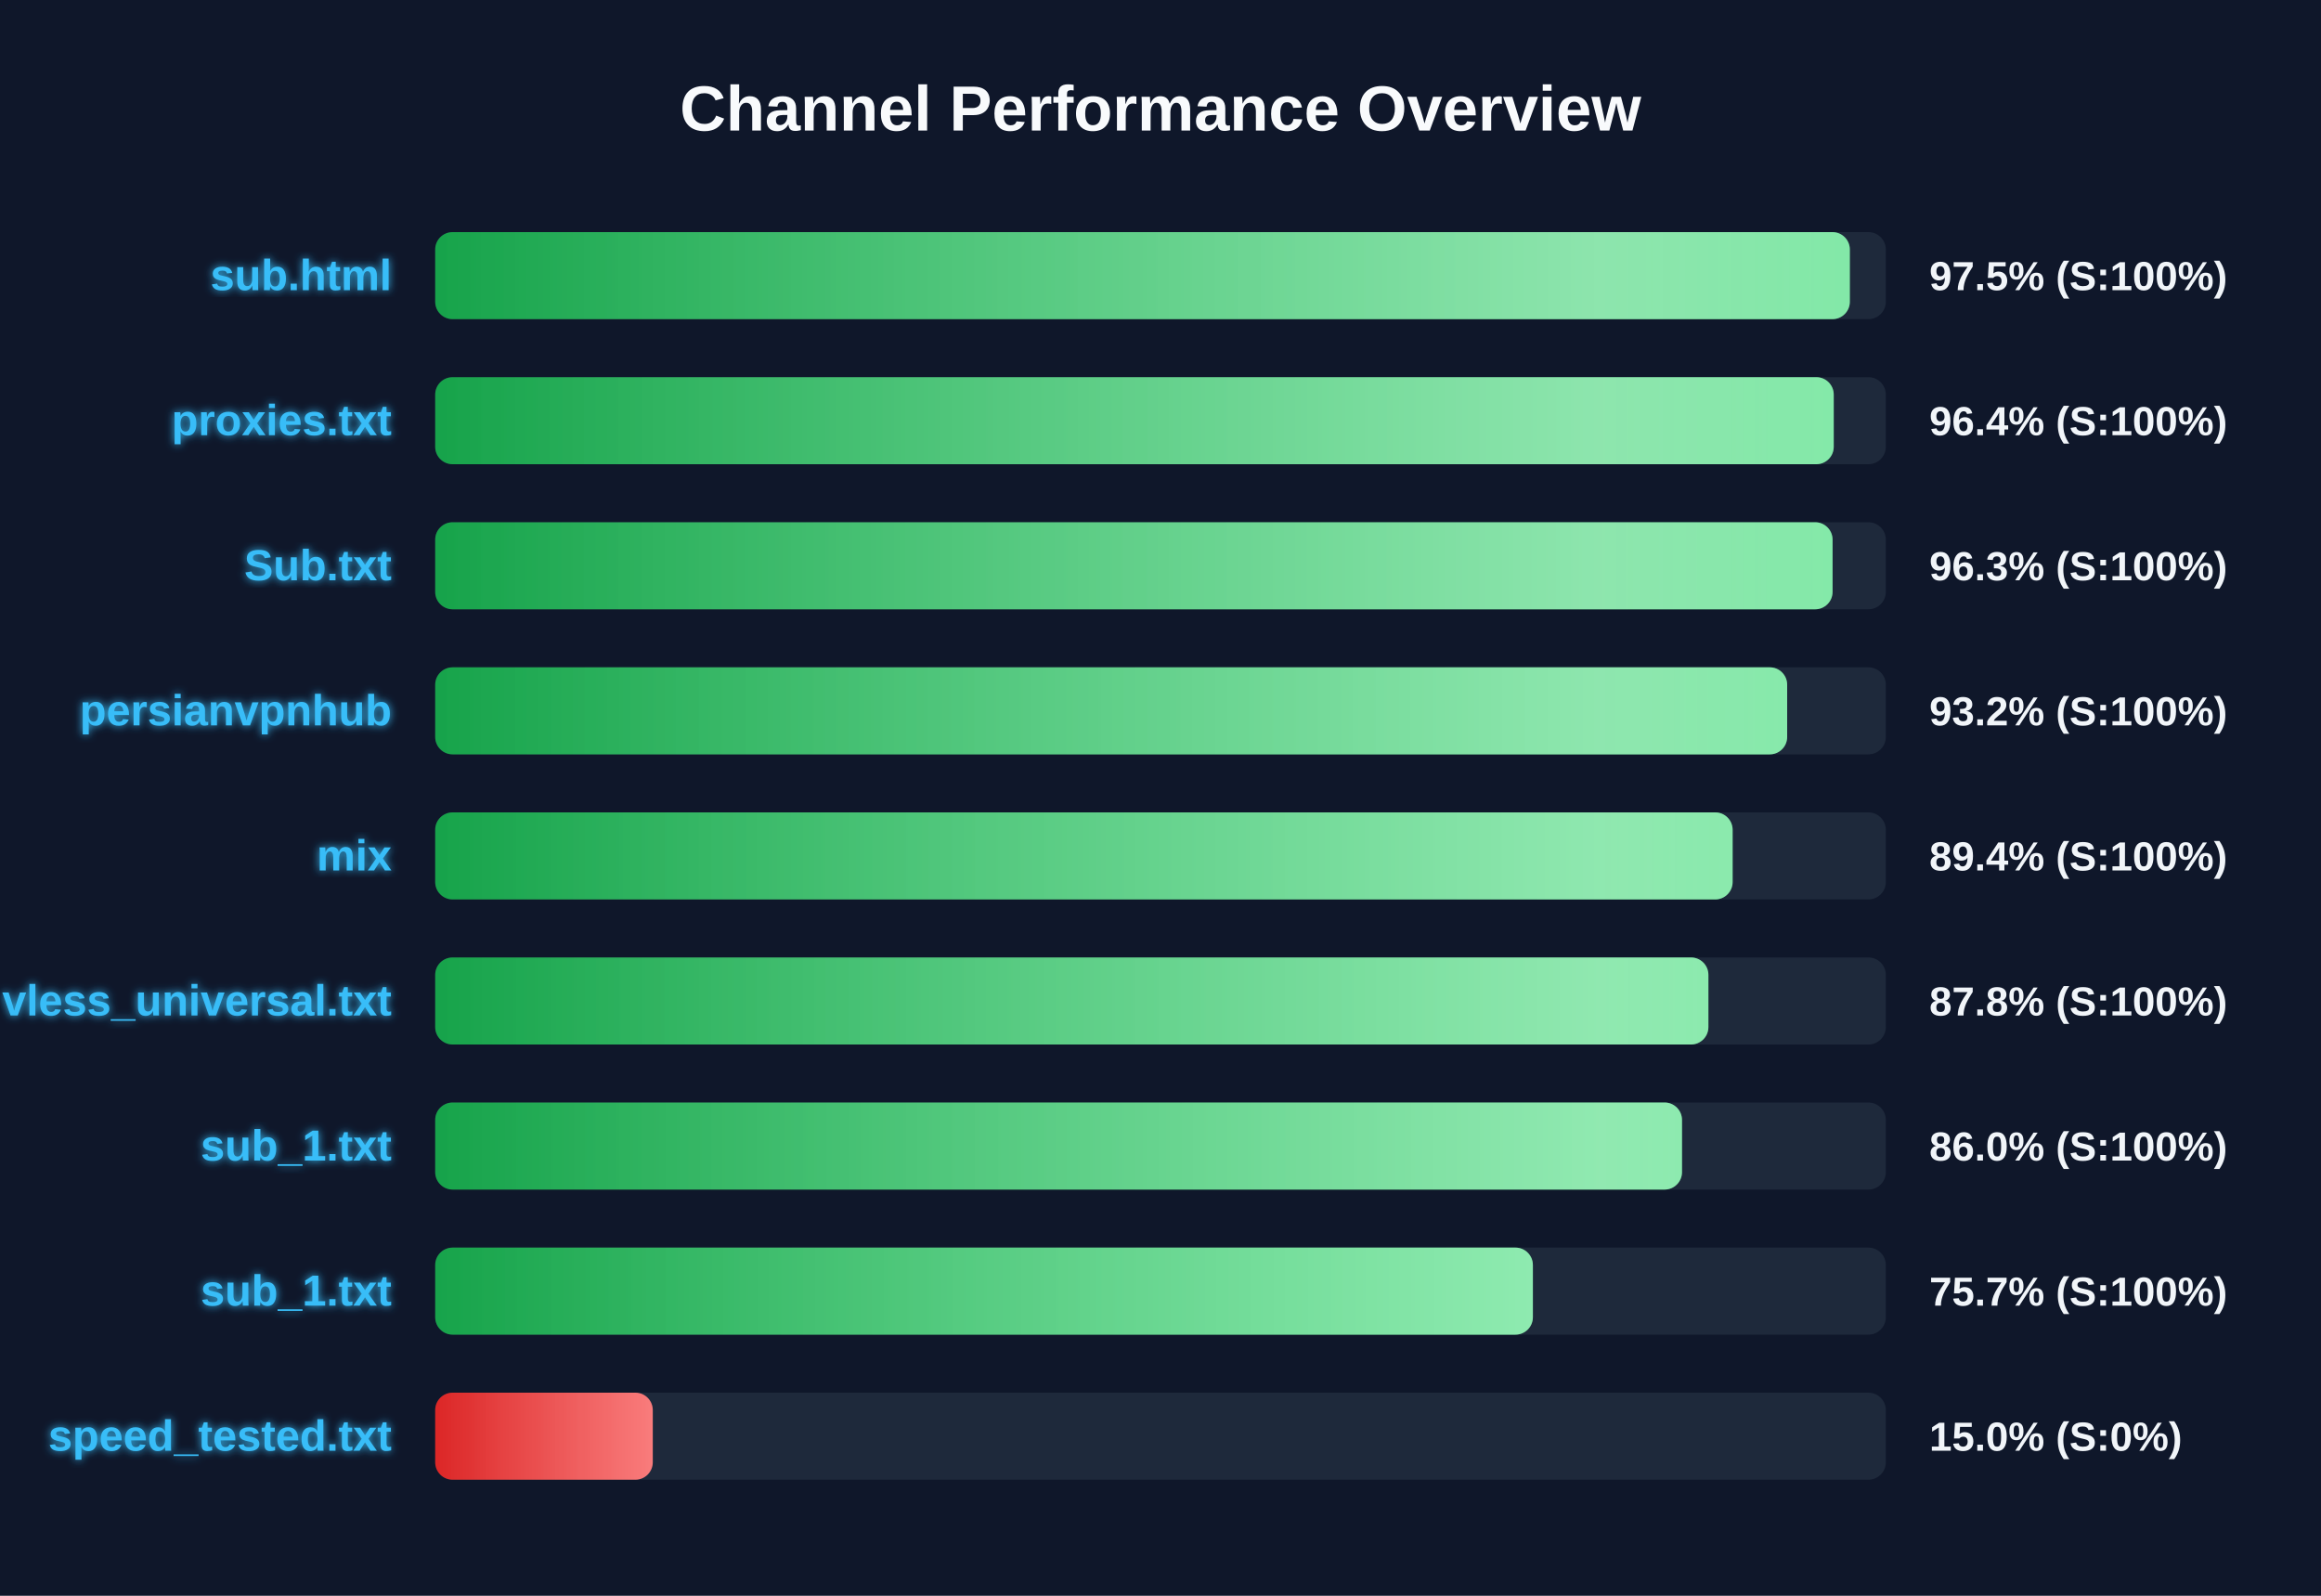
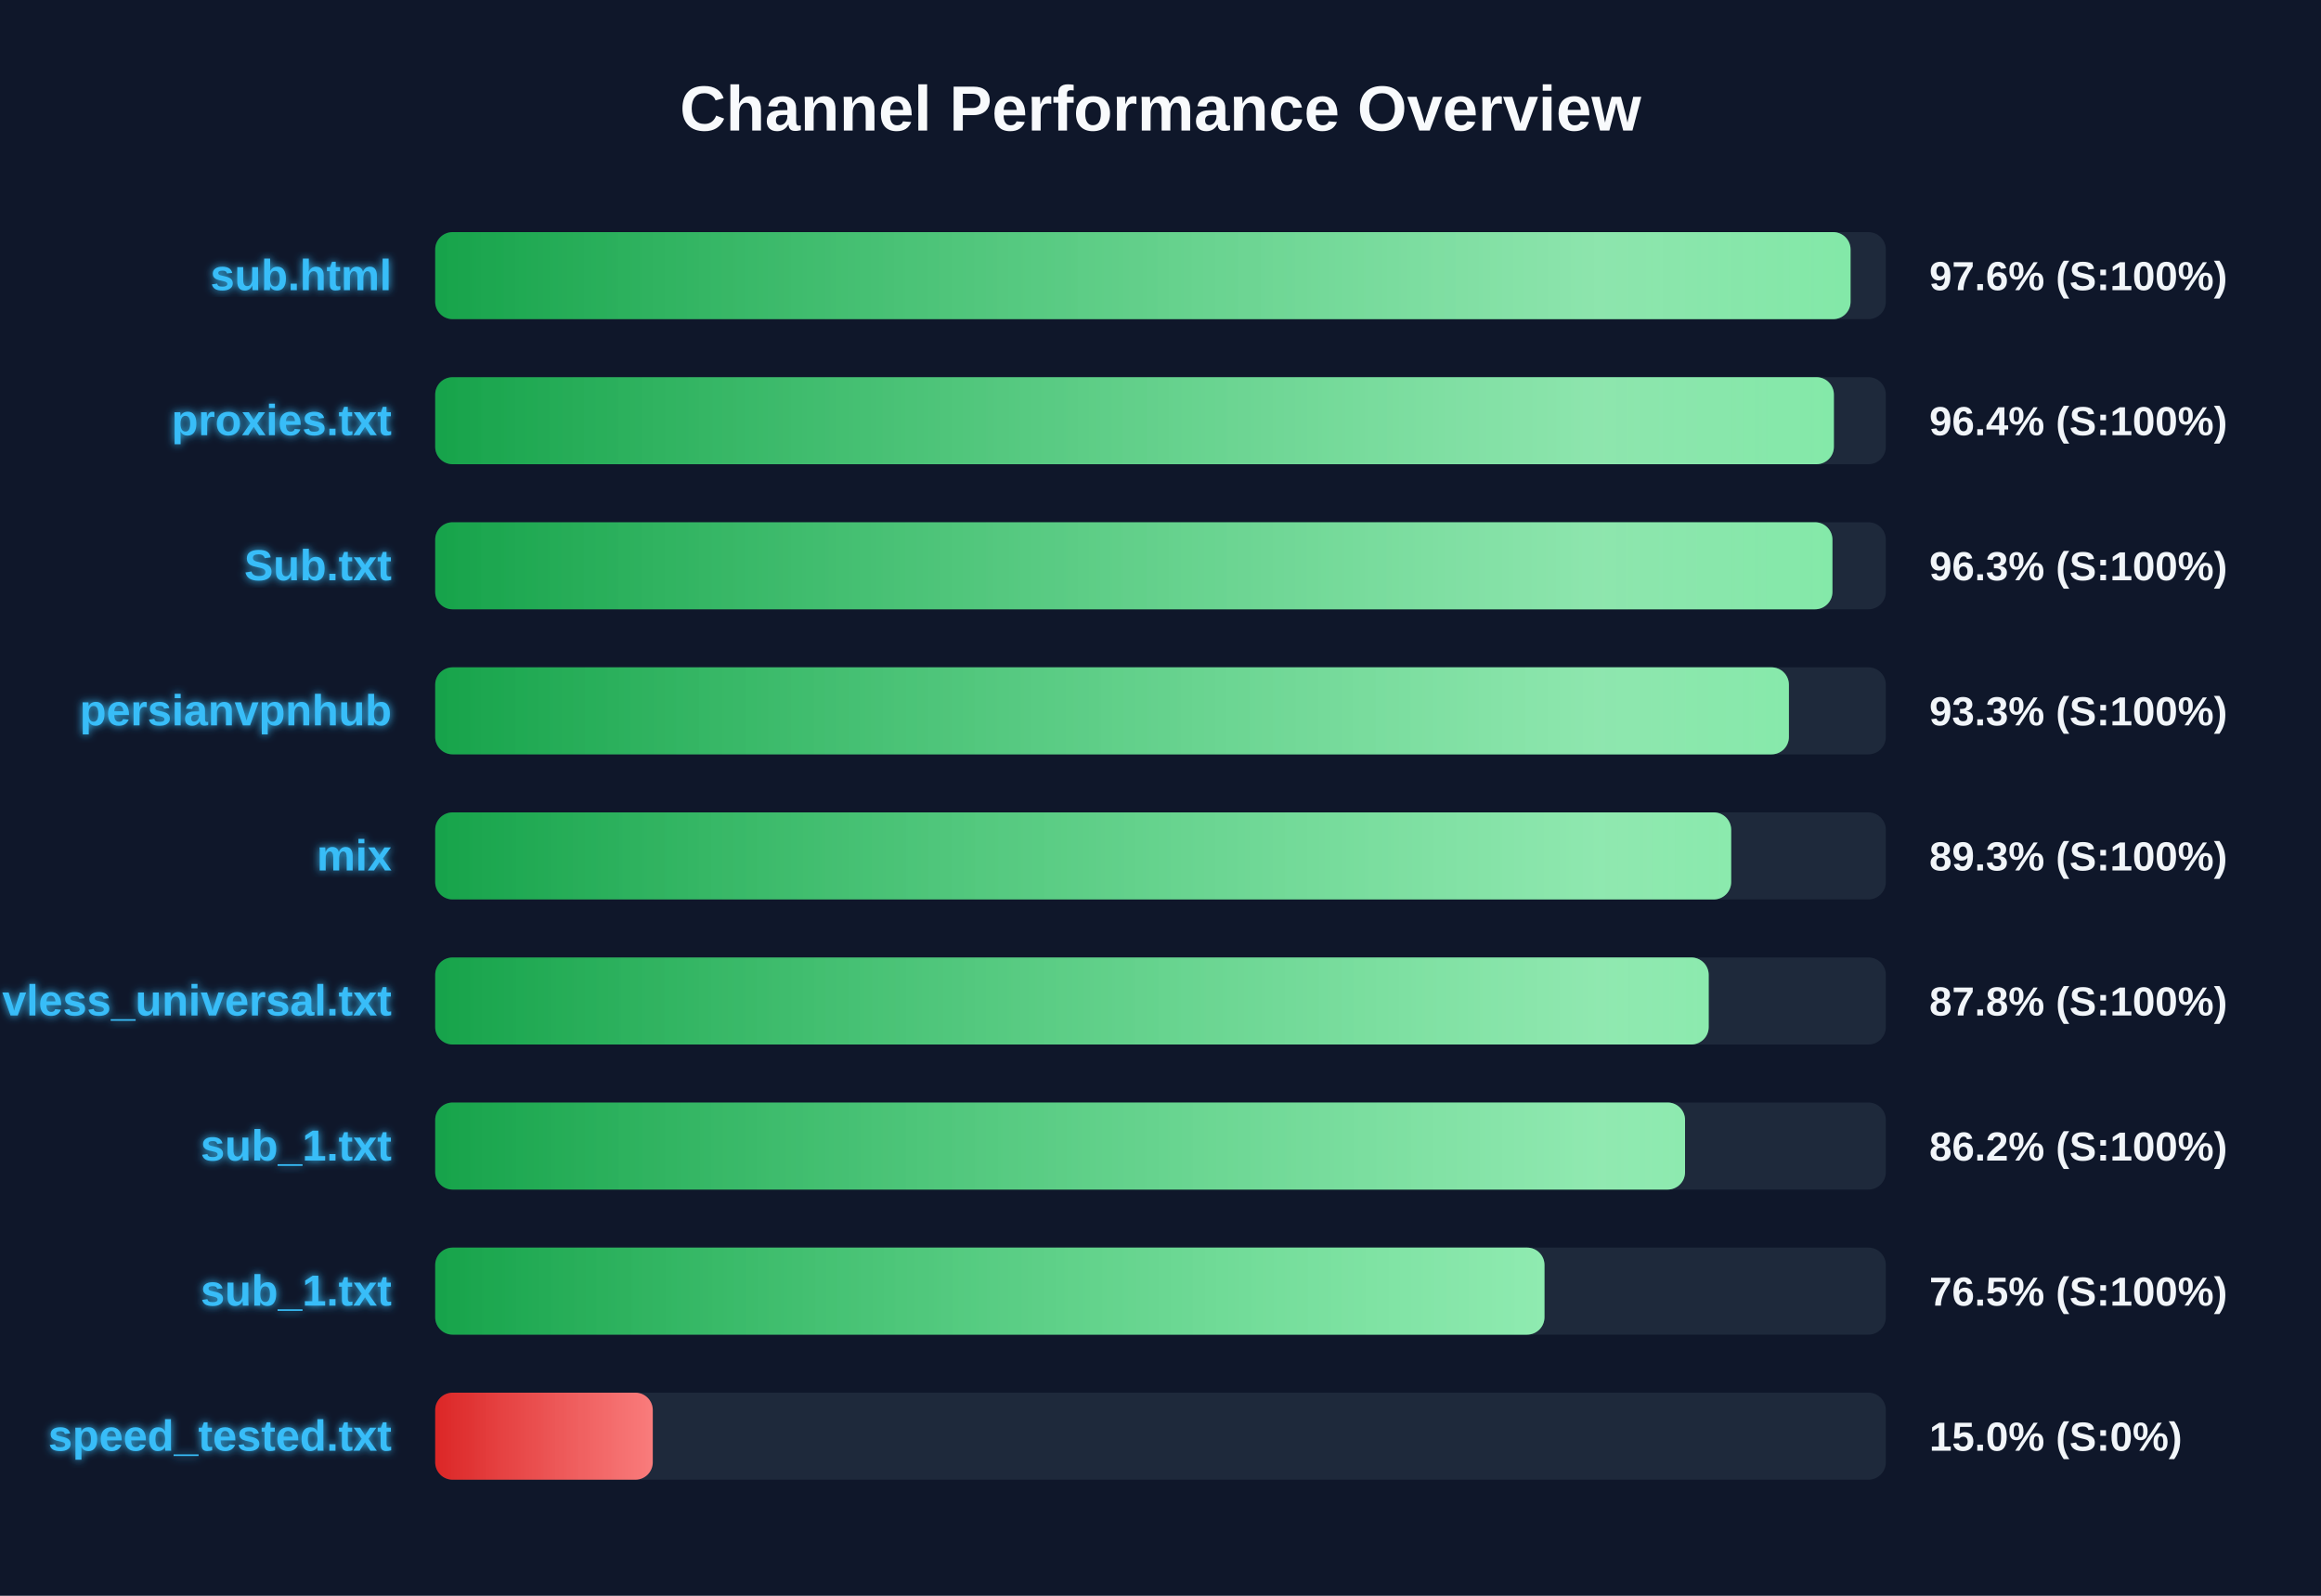
<svg xmlns="http://www.w3.org/2000/svg" width="800" height="550" version="1.1">
  <defs>
    <linearGradient id="grad-green" x1="0%" y1="0%" x2="100%" y2="0%">
      <stop offset="0%" stop-color="#16a34a" />
      <stop offset="100%" stop-color="#4ade80" />
    </linearGradient>
    <linearGradient id="grad-yellow" x1="0%" y1="0%" x2="100%" y2="0%">
      <stop offset="0%" stop-color="#ca8a04" />
      <stop offset="100%" stop-color="#fde047" />
    </linearGradient>
    <linearGradient id="grad-red" x1="0%" y1="0%" x2="100%" y2="0%">
      <stop offset="0%" stop-color="#dc2626" />
      <stop offset="100%" stop-color="#f87171" />
    </linearGradient>
    <linearGradient id="shimmer" x1="0%" y1="0%" x2="100%" y2="0%">
      <stop offset="0%" stop-color="rgba(255,255,255,0)" />
      <stop offset="50%" stop-color="rgba(255,255,255,0.4)" />
      <stop offset="100%" stop-color="rgba(255,255,255,0)" />
    </linearGradient>
    <filter id="glow" x="-20%" y="-20%" width="140%" height="140%">
      <feGaussianBlur stdDeviation="1.5" result="blur" />
      <feComposite in="SourceGraphic" in2="blur" operator="over" />
    </filter>
  </defs>
  <style>
        .bg-rect { fill: #0f172a; }
        .title { font: bold 22px 'Segoe UI', Arial, sans-serif; fill: #f8fafc; }
        .row { font: bold 15px 'Segoe UI', Arial, sans-serif; fill: #38bdf8; filter: url(#glow); }
        .score { font: bold 14px 'Segoe UI', Arial, sans-serif; fill: #f1f5f9; }
        @keyframes shimmer-anim {
            0% { transform: translateX(-100%); }
            100% { transform: translateX(200%); }
        }
        .shimmer-rect {
            animation: shimmer-anim 2.5s infinite linear;
        }
    </style>
  <rect width="100%" height="100%" class="bg-rect" />
  <text x="400" y="45" text-anchor="middle" class="title">Channel Performance Overview</text>
  <rect x="150" y="80" width="500" height="30" fill="#1e293b" rx="6" />
  <clipPath id="clip-0">
-     <rect x="150" y="80" width="487.6" height="30" rx="6" />
+     <rect x="150" y="80" width="487.85" height="30" rx="6" />
  </clipPath>
-   <rect x="150" y="80" width="487.6" height="30" fill="url(#grad-green)" rx="6" />
+   <rect x="150" y="80" width="487.85" height="30" fill="url(#grad-green)" rx="6" />
  <g clip-path="url(#clip-0)">
    <rect x="150" y="80" width="100%" height="30" fill="url(#shimmer)" class="shimmer-rect" />
  </g>
  <text x="135" y="100" text-anchor="end" class="row">sub.html</text>
-   <text x="665" y="100" text-anchor="start" class="score">97.5% (S:100%)</text>
+   <text x="665" y="100" text-anchor="start" class="score">97.6% (S:100%)</text>
  <rect x="150" y="130" width="500" height="30" fill="#1e293b" rx="6" />
  <clipPath id="clip-1">
-     <rect x="150" y="130" width="482.05" height="30" rx="6" />
+     <rect x="150" y="130" width="482.1" height="30" rx="6" />
  </clipPath>
-   <rect x="150" y="130" width="482.05" height="30" fill="url(#grad-green)" rx="6" />
+   <rect x="150" y="130" width="482.1" height="30" fill="url(#grad-green)" rx="6" />
  <g clip-path="url(#clip-1)">
    <rect x="150" y="130" width="100%" height="30" fill="url(#shimmer)" class="shimmer-rect" />
  </g>
  <text x="135" y="150" text-anchor="end" class="row">proxies.txt</text>
  <text x="665" y="150" text-anchor="start" class="score">96.4% (S:100%)</text>
  <rect x="150" y="180" width="500" height="30" fill="#1e293b" rx="6" />
  <clipPath id="clip-2">
-     <rect x="150" y="180" width="481.65" height="30" rx="6" />
+     <rect x="150" y="180" width="481.6" height="30" rx="6" />
  </clipPath>
-   <rect x="150" y="180" width="481.65" height="30" fill="url(#grad-green)" rx="6" />
+   <rect x="150" y="180" width="481.6" height="30" fill="url(#grad-green)" rx="6" />
  <g clip-path="url(#clip-2)">
    <rect x="150" y="180" width="100%" height="30" fill="url(#shimmer)" class="shimmer-rect" />
  </g>
  <text x="135" y="200" text-anchor="end" class="row">Sub.txt</text>
  <text x="665" y="200" text-anchor="start" class="score">96.3% (S:100%)</text>
  <rect x="150" y="230" width="500" height="30" fill="#1e293b" rx="6" />
  <clipPath id="clip-3">
-     <rect x="150" y="230" width="466.0" height="30" rx="6" />
+     <rect x="150" y="230" width="466.6" height="30" rx="6" />
  </clipPath>
-   <rect x="150" y="230" width="466.0" height="30" fill="url(#grad-green)" rx="6" />
+   <rect x="150" y="230" width="466.6" height="30" fill="url(#grad-green)" rx="6" />
  <g clip-path="url(#clip-3)">
    <rect x="150" y="230" width="100%" height="30" fill="url(#shimmer)" class="shimmer-rect" />
  </g>
  <text x="135" y="250" text-anchor="end" class="row">persianvpnhub</text>
-   <text x="665" y="250" text-anchor="start" class="score">93.2% (S:100%)</text>
+   <text x="665" y="250" text-anchor="start" class="score">93.3% (S:100%)</text>
  <rect x="150" y="280" width="500" height="30" fill="#1e293b" rx="6" />
  <clipPath id="clip-4">
-     <rect x="150" y="280" width="447.2" height="30" rx="6" />
+     <rect x="150" y="280" width="446.7" height="30" rx="6" />
  </clipPath>
-   <rect x="150" y="280" width="447.2" height="30" fill="url(#grad-green)" rx="6" />
+   <rect x="150" y="280" width="446.7" height="30" fill="url(#grad-green)" rx="6" />
  <g clip-path="url(#clip-4)">
    <rect x="150" y="280" width="100%" height="30" fill="url(#shimmer)" class="shimmer-rect" />
  </g>
  <text x="135" y="300" text-anchor="end" class="row">mix</text>
-   <text x="665" y="300" text-anchor="start" class="score">89.4% (S:100%)</text>
+   <text x="665" y="300" text-anchor="start" class="score">89.3% (S:100%)</text>
  <rect x="150" y="330" width="500" height="30" fill="#1e293b" rx="6" />
  <clipPath id="clip-5">
-     <rect x="150" y="330" width="438.85" height="30" rx="6" />
+     <rect x="150" y="330" width="438.95" height="30" rx="6" />
  </clipPath>
-   <rect x="150" y="330" width="438.85" height="30" fill="url(#grad-green)" rx="6" />
+   <rect x="150" y="330" width="438.95" height="30" fill="url(#grad-green)" rx="6" />
  <g clip-path="url(#clip-5)">
    <rect x="150" y="330" width="100%" height="30" fill="url(#shimmer)" class="shimmer-rect" />
  </g>
  <text x="135" y="350" text-anchor="end" class="row">vless_universal.txt</text>
  <text x="665" y="350" text-anchor="start" class="score">87.8% (S:100%)</text>
  <rect x="150" y="380" width="500" height="30" fill="#1e293b" rx="6" />
  <clipPath id="clip-6">
-     <rect x="150" y="380" width="429.75" height="30" rx="6" />
+     <rect x="150" y="380" width="430.8" height="30" rx="6" />
  </clipPath>
-   <rect x="150" y="380" width="429.75" height="30" fill="url(#grad-green)" rx="6" />
+   <rect x="150" y="380" width="430.8" height="30" fill="url(#grad-green)" rx="6" />
  <g clip-path="url(#clip-6)">
    <rect x="150" y="380" width="100%" height="30" fill="url(#shimmer)" class="shimmer-rect" />
  </g>
  <text x="135" y="400" text-anchor="end" class="row">sub_1.txt</text>
-   <text x="665" y="400" text-anchor="start" class="score">86.0% (S:100%)</text>
+   <text x="665" y="400" text-anchor="start" class="score">86.2% (S:100%)</text>
  <rect x="150" y="430" width="500" height="30" fill="#1e293b" rx="6" />
  <clipPath id="clip-7">
-     <rect x="150" y="430" width="378.35" height="30" rx="6" />
+     <rect x="150" y="430" width="382.35" height="30" rx="6" />
  </clipPath>
-   <rect x="150" y="430" width="378.35" height="30" fill="url(#grad-green)" rx="6" />
+   <rect x="150" y="430" width="382.35" height="30" fill="url(#grad-green)" rx="6" />
  <g clip-path="url(#clip-7)">
    <rect x="150" y="430" width="100%" height="30" fill="url(#shimmer)" class="shimmer-rect" />
  </g>
  <text x="135" y="450" text-anchor="end" class="row">sub_1.txt</text>
-   <text x="665" y="450" text-anchor="start" class="score">75.7% (S:100%)</text>
+   <text x="665" y="450" text-anchor="start" class="score">76.5% (S:100%)</text>
  <rect x="150" y="480" width="500" height="30" fill="#1e293b" rx="6" />
  <clipPath id="clip-8">
    <rect x="150" y="480" width="75.0" height="30" rx="6" />
  </clipPath>
  <rect x="150" y="480" width="75.0" height="30" fill="url(#grad-red)" rx="6" />
  <g clip-path="url(#clip-8)">
    <rect x="150" y="480" width="100%" height="30" fill="url(#shimmer)" class="shimmer-rect" />
  </g>
  <text x="135" y="500" text-anchor="end" class="row">speed_tested.txt</text>
  <text x="665" y="500" text-anchor="start" class="score">15.0% (S:0%)</text>
</svg>
